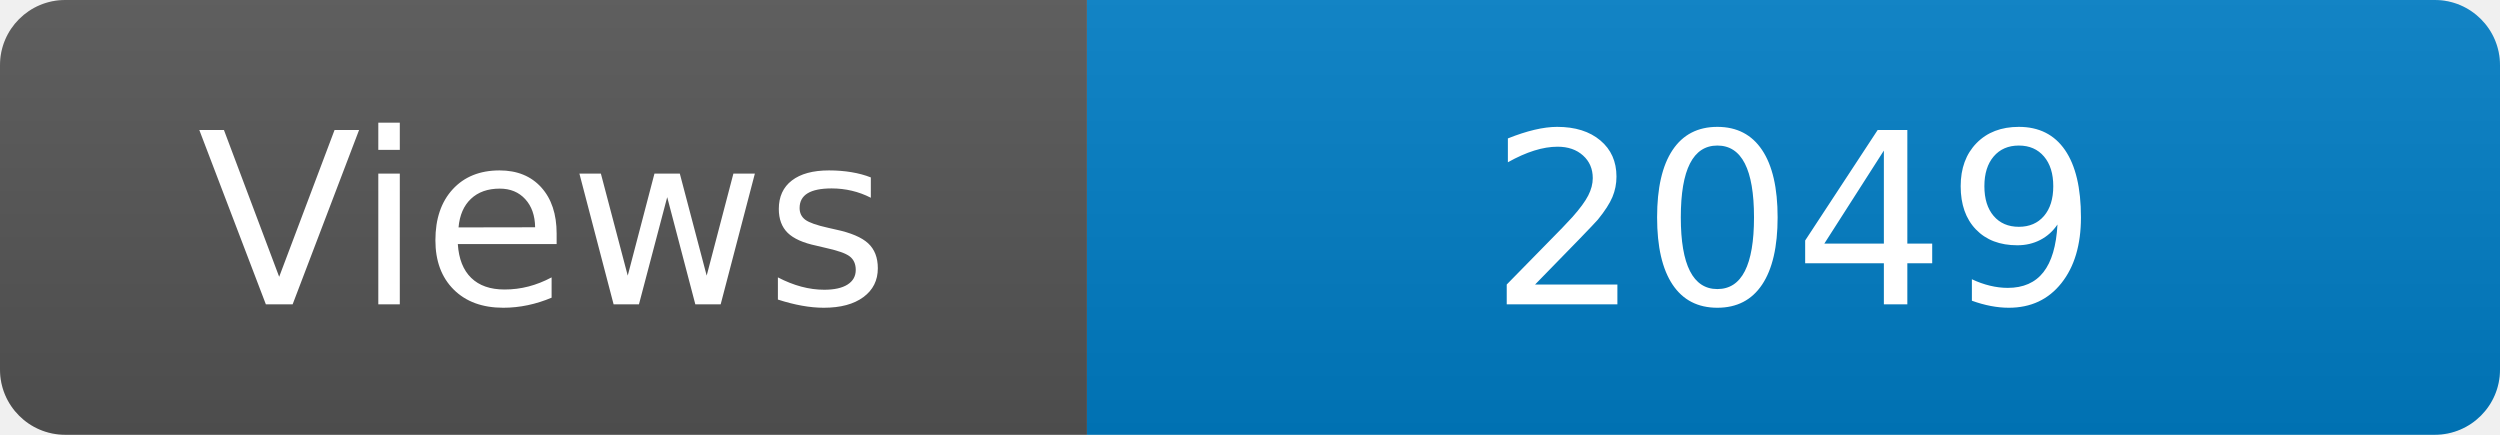
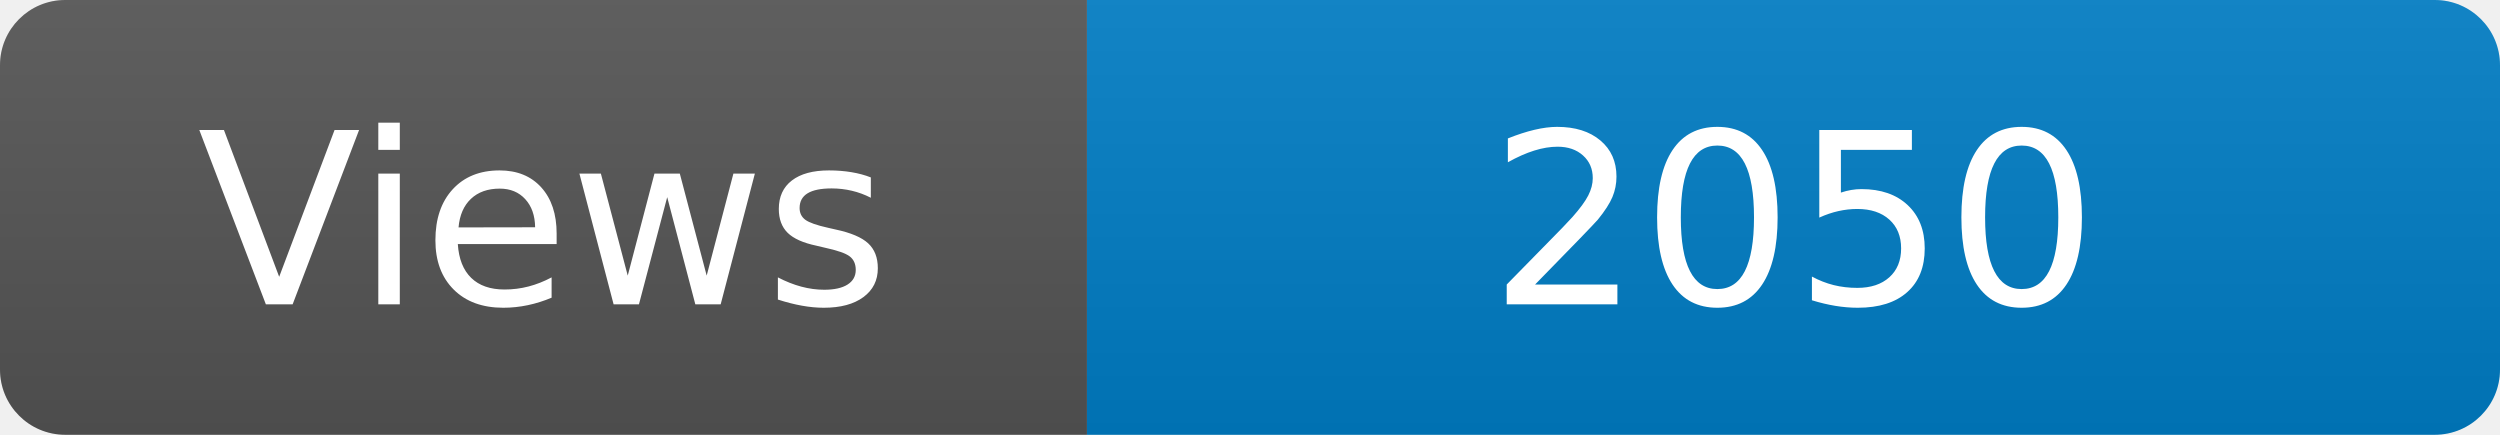
<svg xmlns="http://www.w3.org/2000/svg" width="115" height="20" role="img" aria-label="Maintained?: yes">
  <linearGradient id="s" x2="0" y2="100%">
    <stop offset="0" stop-color="#bbb" stop-opacity=".1" />
    <stop offset="1" stop-opacity=".1" />
  </linearGradient>
  <clipPath id="r">
    <rect width="115" height="20" rx="3" fill="#fff" />
  </clipPath>
  <g clip-path="url(#r)">
    <rect width="50" height="20" fill="#555" />
    <rect x="50" width="160" height="20" fill="#007ec6" />
    <rect width="115" height="20" fill="url(#s)" />
  </g>
  <g fill="#fff" text-anchor="middle" font-family="Verdana,Geneva,DejaVu Sans,sans-serif" font-size="110">
    <text x="250" y="140" transform="scale(.1)" fill="#fff">Views</text>
-     <text x="825" y="140" transform="scale(.1)" fill="#fff">2049</text>
+     <text x="825" y="140" transform="scale(.1)" fill="#fff">2050</text>
  </g>
</svg>
